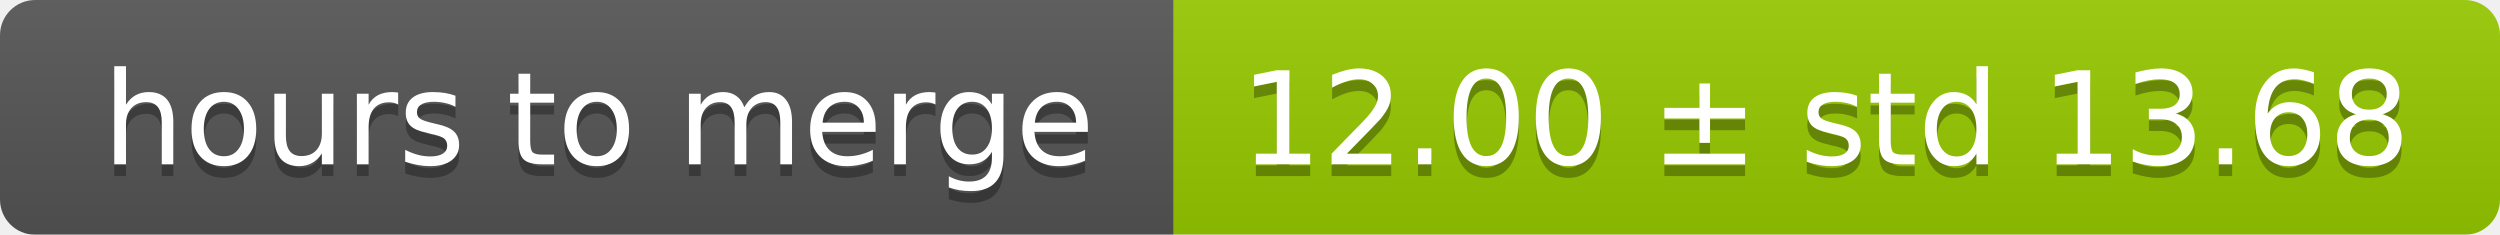
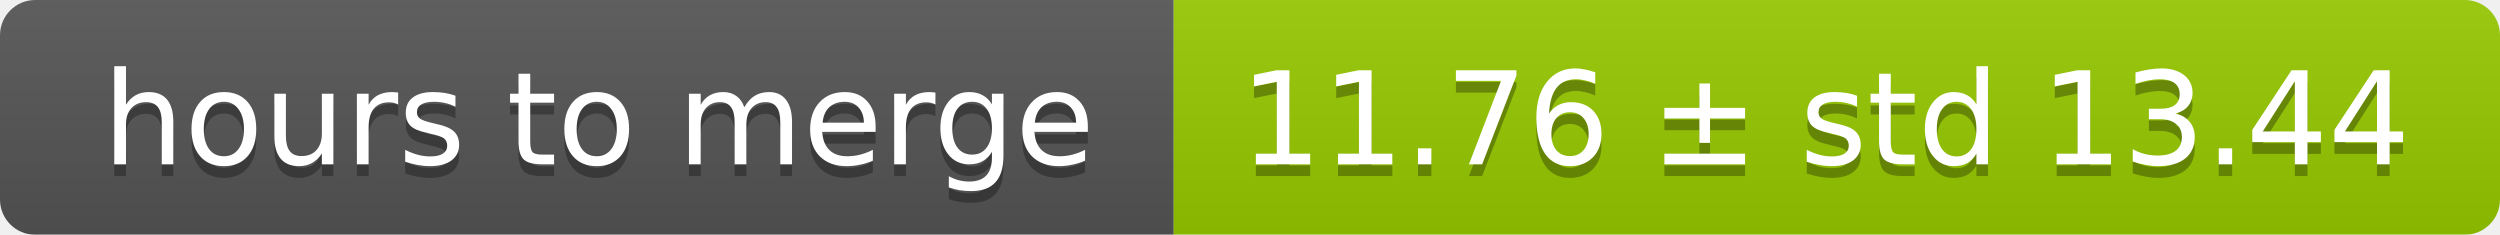
<svg xmlns="http://www.w3.org/2000/svg" width="213" height="20">
  <linearGradient id="smooth" x2="0" y2="100%">
    <stop offset="0" stop-color="#bbb" stop-opacity=".1" />
    <stop offset="1" stop-opacity=".1" />
  </linearGradient>
  <mask id="round">
    <rect width="213" height="20" rx="3" fill="#fff" />
  </mask>
  <g mask="url(#round)">
    <rect width="100" height="20" fill="#555" />
    <rect x="100" width="113" height="20" fill="#97ca00" />
    <rect width="213" height="20" fill="url(#smooth)" />
  </g>
  <g fill="#fff" text-anchor="middle" font-family="DejaVu Sans,Verdana,Geneva,sans-serif" font-size="11">
    <text x="51" y="15" fill="#010101" fill-opacity=".3">hours to merge</text>
    <text x="51" y="14">hours to merge</text>
-     <text x="155.5" y="15" fill="#010101" fill-opacity=".3">12.00 ± std 13.68</text>
-     <text x="155.5" y="14">12.00 ± std 13.68</text>
+     <text x="155.5" y="15" fill="#010101" fill-opacity=".3">11.76 ± std 13.44</text>
+     <text x="155.5" y="14">11.76 ± std 13.44</text>
  </g>
</svg>
